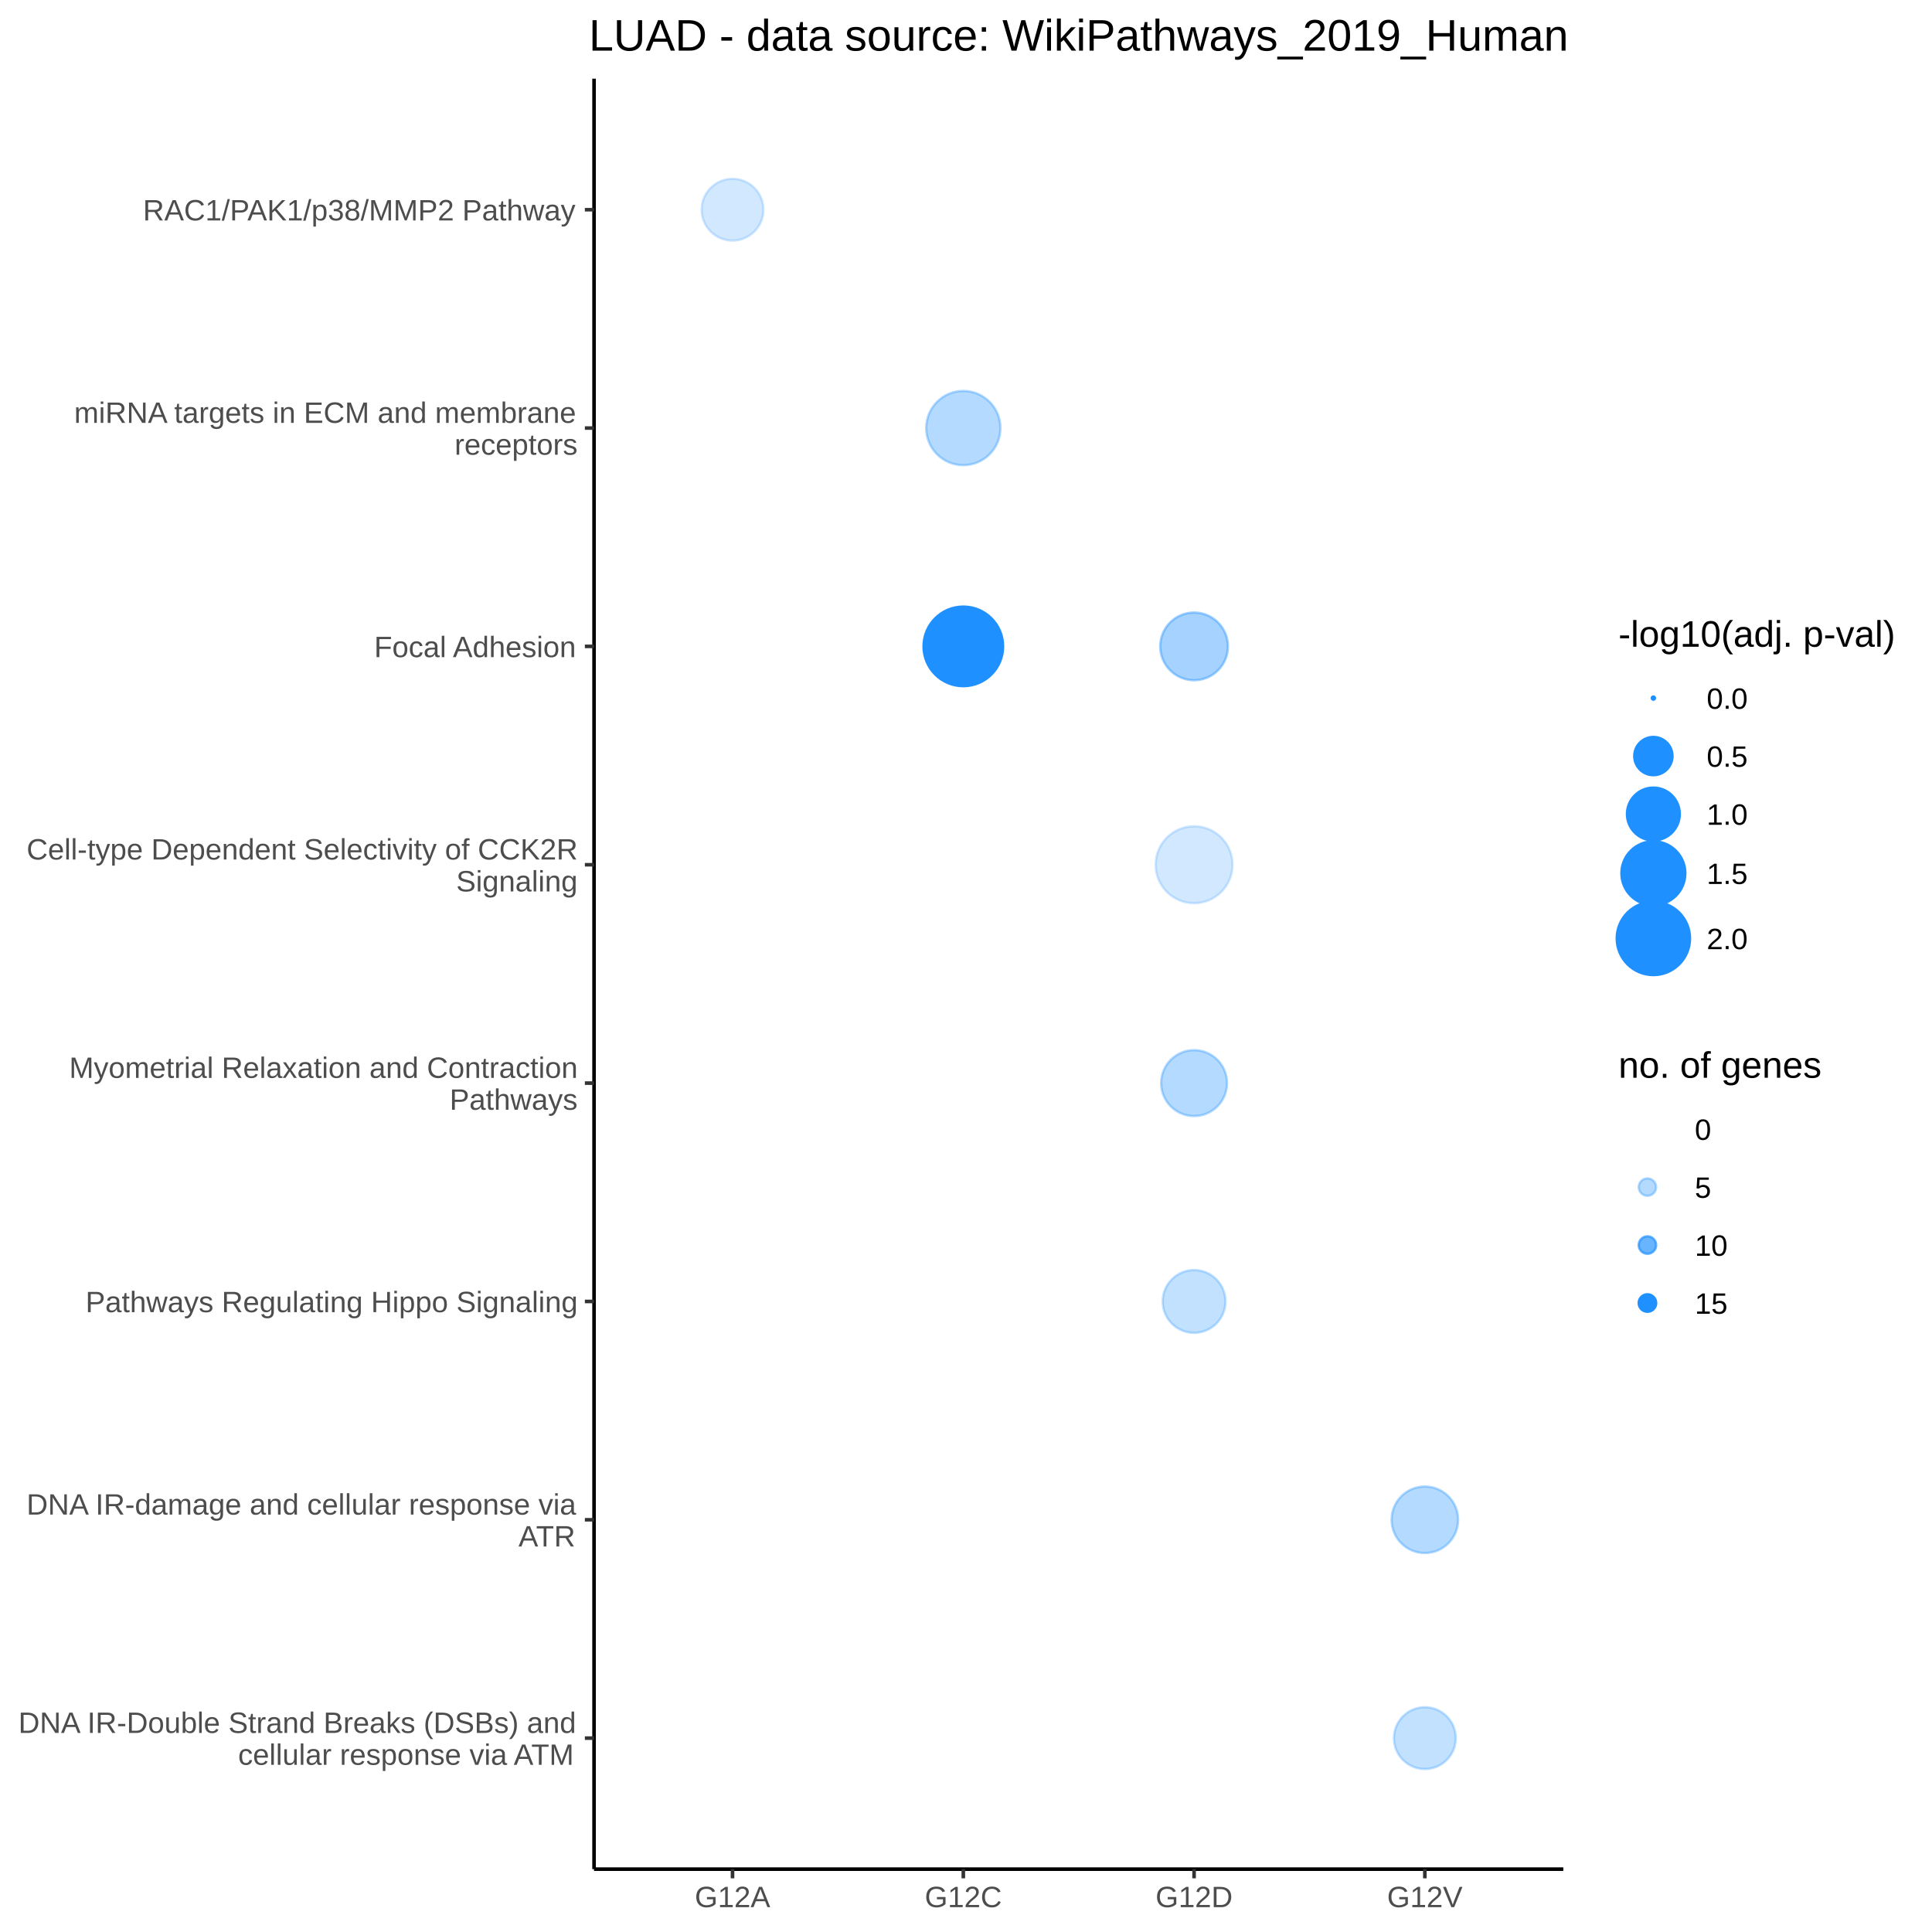
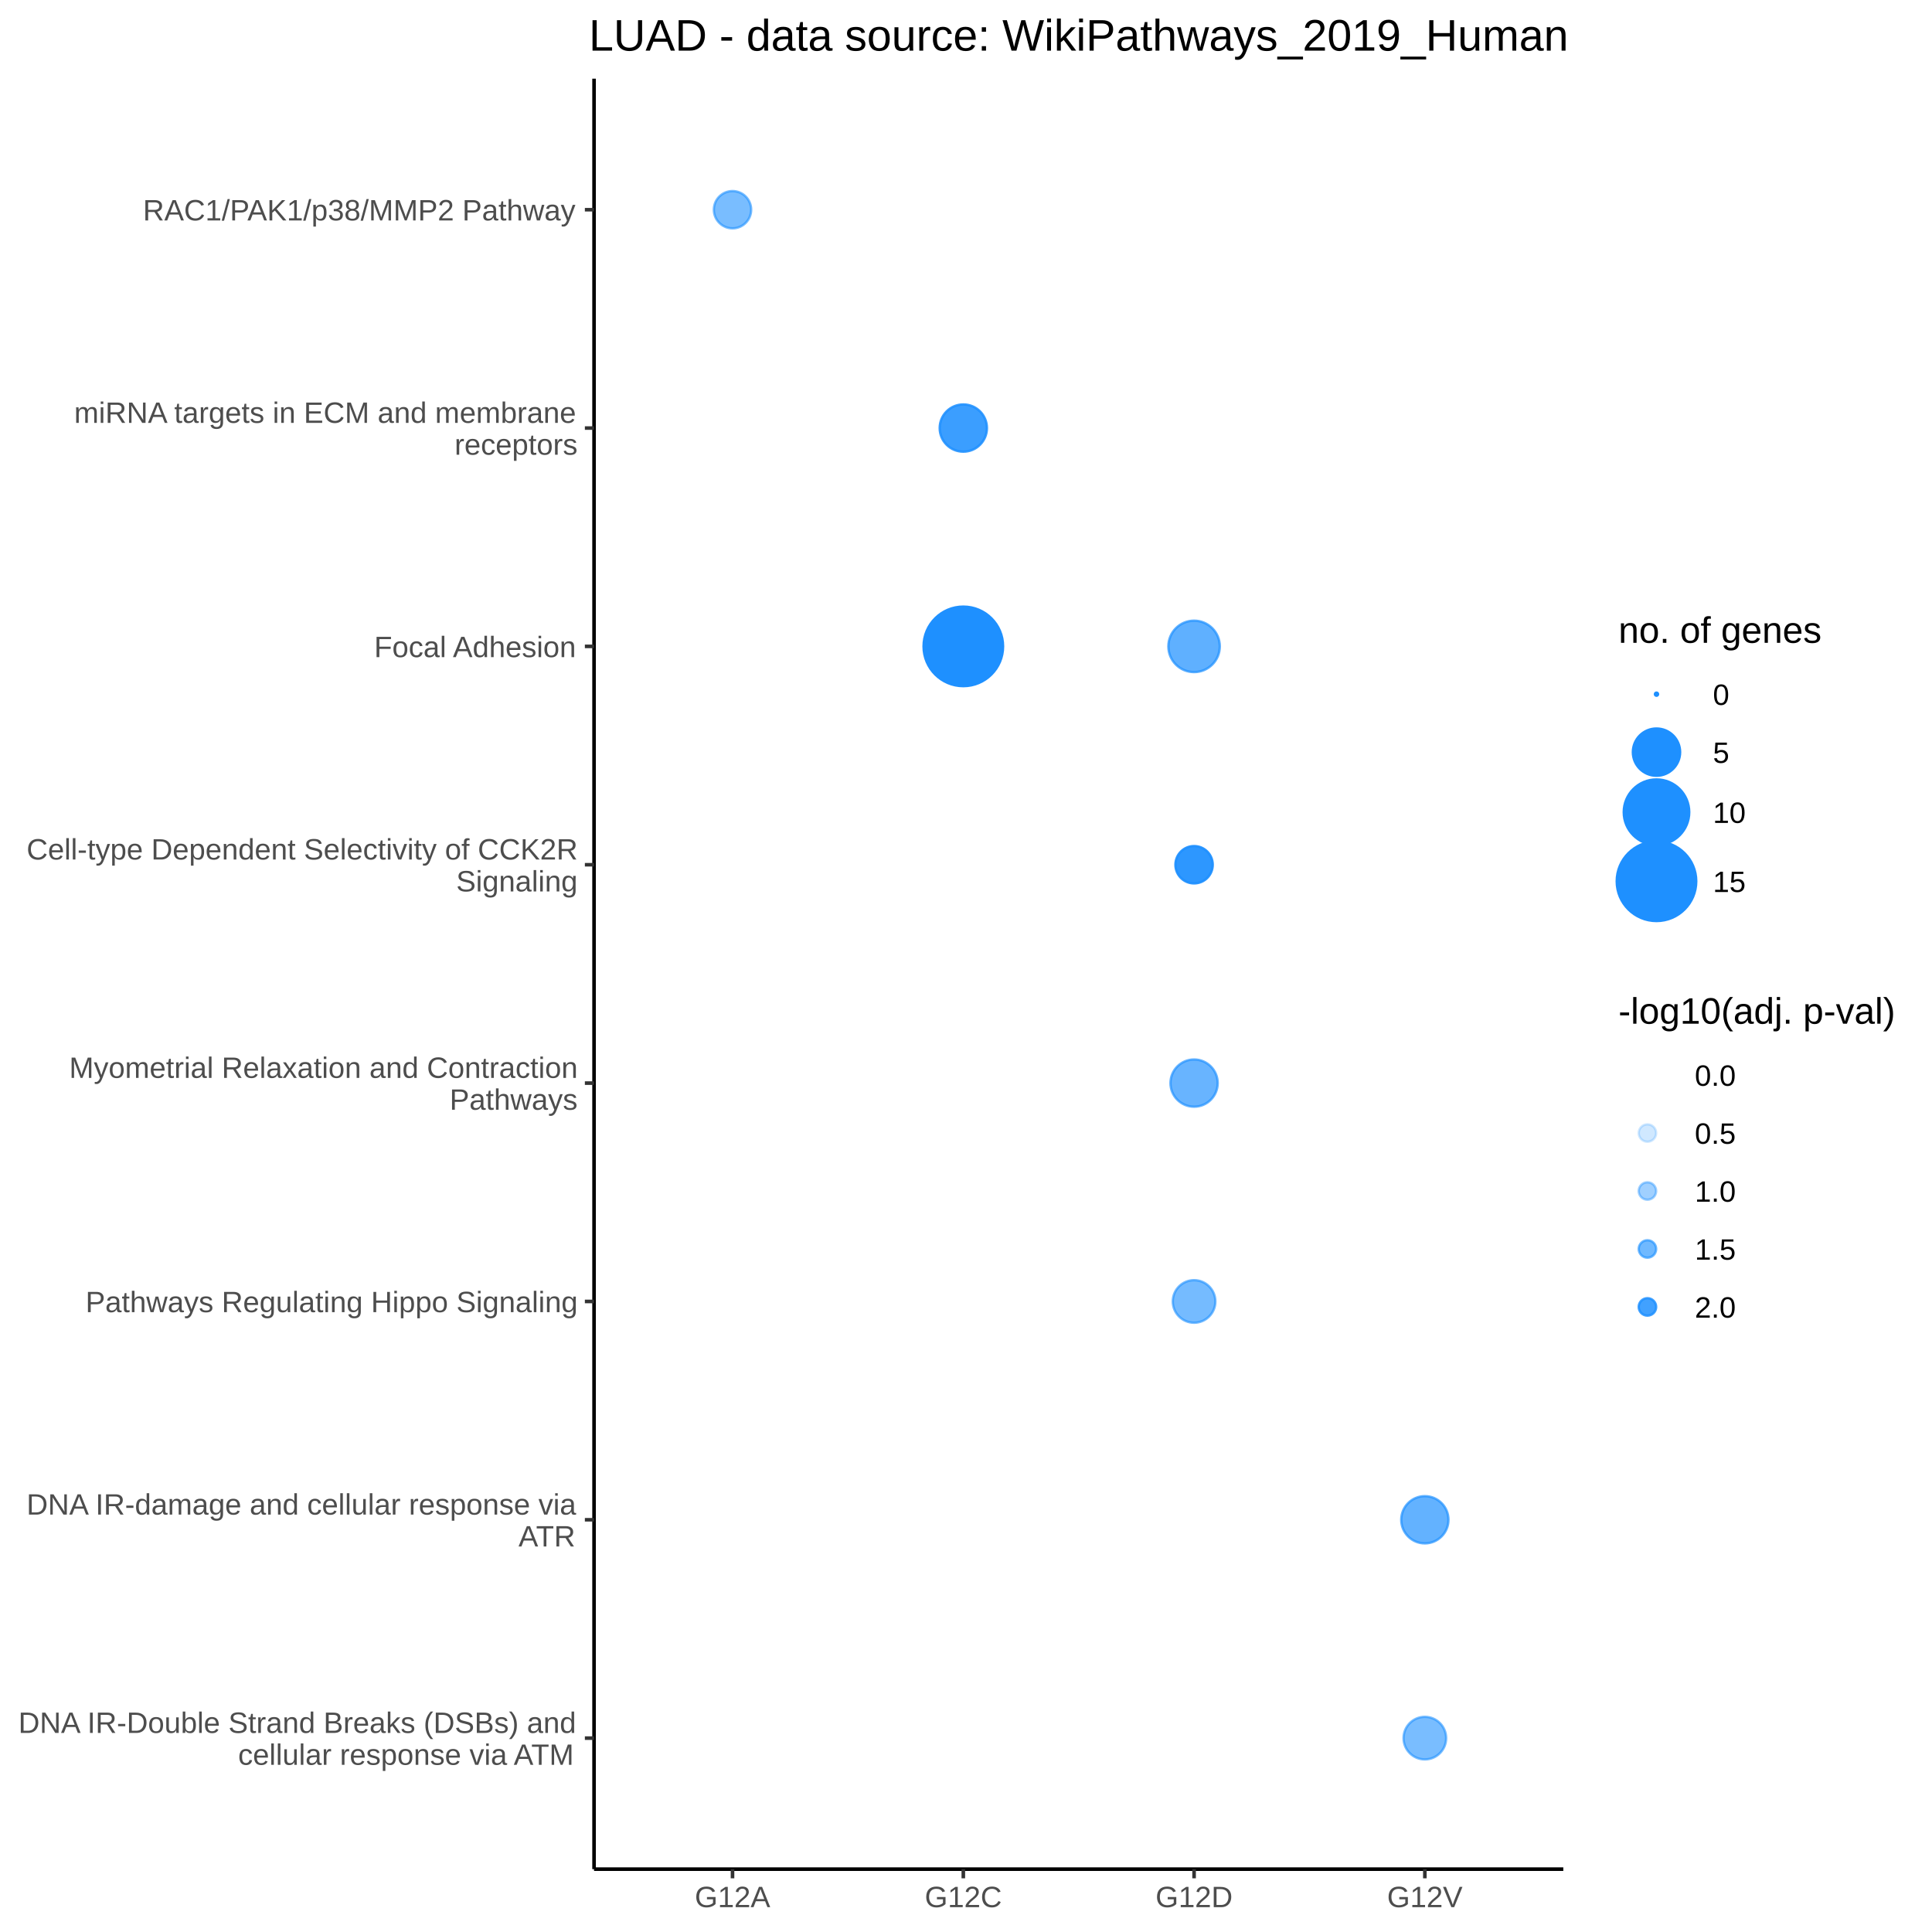
<svg xmlns="http://www.w3.org/2000/svg" viewBox="0 0 576.00 576.00">
  <defs>
    <style type="text/css">
    line, polyline, polygon, path, rect, circle {
      fill: none;
      stroke: #000000;
      stroke-linecap: round;
      stroke-linejoin: round;
      stroke-miterlimit: 10.00;
    }
  </style>
  </defs>
  <rect width="100%" height="100%" style="stroke: none; fill: #FFFFFF;" />
  <rect x="0.00" y="0.00" width="576.00" height="576.00" style="stroke-width: 1.07; stroke: #FFFFFF; fill: #FFFFFF;" />
  <defs>
    <clipPath id="cpMTc3LjExfDQ2Ni4wOHw1NTcuMjZ8MjMuNDY=">
      <rect x="177.11" y="23.46" width="288.97" height="533.80" />
    </clipPath>
  </defs>
  <rect x="177.11" y="23.46" width="288.97" height="533.80" style="stroke-width: 1.07; stroke: none; fill: #FFFFFF;" clip-path="url(#cpMTc3LjExfDQ2Ni4wOHw1NTcuMjZ8MjMuNDY=)" />
  <circle cx="218.39" cy="257.81" r="0.35pt" style="stroke-width: 0.71; stroke: none;" clip-path="url(#cpMTc3LjExfDQ2Ni4wOHw1NTcuMjZ8MjMuNDY=)" />
  <circle cx="218.39" cy="453.10" r="0.35pt" style="stroke-width: 0.71; stroke: none;" clip-path="url(#cpMTc3LjExfDQ2Ni4wOHw1NTcuMjZ8MjMuNDY=)" />
  <circle cx="218.39" cy="518.20" r="0.35pt" style="stroke-width: 0.71; stroke: none;" clip-path="url(#cpMTc3LjExfDQ2Ni4wOHw1NTcuMjZ8MjMuNDY=)" />
  <circle cx="218.39" cy="192.71" r="0.35pt" style="stroke-width: 0.71; stroke: none;" clip-path="url(#cpMTc3LjExfDQ2Ni4wOHw1NTcuMjZ8MjMuNDY=)" />
  <circle cx="218.39" cy="127.62" r="0.35pt" style="stroke-width: 0.71; stroke: none;" clip-path="url(#cpMTc3LjExfDQ2Ni4wOHw1NTcuMjZ8MjMuNDY=)" />
  <circle cx="218.39" cy="322.91" r="0.35pt" style="stroke-width: 0.71; stroke: none;" clip-path="url(#cpMTc3LjExfDQ2Ni4wOHw1NTcuMjZ8MjMuNDY=)" />
  <circle cx="218.39" cy="388.01" r="0.35pt" style="stroke-width: 0.71; stroke: none;" clip-path="url(#cpMTc3LjExfDQ2Ni4wOHw1NTcuMjZ8MjMuNDY=)" />
-   <circle cx="218.39" cy="62.52" r="6.91pt" style="stroke-width: 0.71; stroke: #1E90FF; stroke-opacity: 0.20; fill: #1E90FF; fill-opacity: 0.20;" clip-path="url(#cpMTc3LjExfDQ2Ni4wOHw1NTcuMjZ8MjMuNDY=)" />
+   <circle cx="218.39" cy="62.52" r="4.17pt" style="stroke-width: 0.71; stroke: #1E90FF; stroke-opacity: 0.59; fill: #1E90FF; fill-opacity: 0.59;" clip-path="url(#cpMTc3LjExfDQ2Ni4wOHw1NTcuMjZ8MjMuNDY=)" />
  <circle cx="287.20" cy="257.81" r="0.35pt" style="stroke-width: 0.71; stroke: none;" clip-path="url(#cpMTc3LjExfDQ2Ni4wOHw1NTcuMjZ8MjMuNDY=)" />
  <circle cx="287.20" cy="453.10" r="0.35pt" style="stroke-width: 0.71; stroke: none;" clip-path="url(#cpMTc3LjExfDQ2Ni4wOHw1NTcuMjZ8MjMuNDY=)" />
  <circle cx="287.20" cy="518.20" r="0.35pt" style="stroke-width: 0.71; stroke: none;" clip-path="url(#cpMTc3LjExfDQ2Ni4wOHw1NTcuMjZ8MjMuNDY=)" />
  <circle cx="287.20" cy="192.71" r="8.89pt" style="stroke-width: 0.71; stroke: #1E90FF; fill: #1E90FF;" clip-path="url(#cpMTc3LjExfDQ2Ni4wOHw1NTcuMjZ8MjMuNDY=)" />
-   <circle cx="287.20" cy="127.62" r="8.30pt" style="stroke-width: 0.71; stroke: #1E90FF; stroke-opacity: 0.33; fill: #1E90FF; fill-opacity: 0.33;" clip-path="url(#cpMTc3LjExfDQ2Ni4wOHw1NTcuMjZ8MjMuNDY=)" />
+   <circle cx="287.20" cy="127.62" r="5.28pt" style="stroke-width: 0.71; stroke: #1E90FF; stroke-opacity: 0.87; fill: #1E90FF; fill-opacity: 0.87;" clip-path="url(#cpMTc3LjExfDQ2Ni4wOHw1NTcuMjZ8MjMuNDY=)" />
  <circle cx="287.20" cy="322.91" r="0.35pt" style="stroke-width: 0.71; stroke: none;" clip-path="url(#cpMTc3LjExfDQ2Ni4wOHw1NTcuMjZ8MjMuNDY=)" />
  <circle cx="287.20" cy="388.01" r="0.35pt" style="stroke-width: 0.71; stroke: none;" clip-path="url(#cpMTc3LjExfDQ2Ni4wOHw1NTcuMjZ8MjMuNDY=)" />
  <circle cx="287.20" cy="62.52" r="0.35pt" style="stroke-width: 0.71; stroke: none;" clip-path="url(#cpMTc3LjExfDQ2Ni4wOHw1NTcuMjZ8MjMuNDY=)" />
-   <circle cx="356.00" cy="257.81" r="8.60pt" style="stroke-width: 0.71; stroke: #1E90FF; stroke-opacity: 0.20; fill: #1E90FF; fill-opacity: 0.20;" clip-path="url(#cpMTc3LjExfDQ2Ni4wOHw1NTcuMjZ8MjMuNDY=)" />
+   <circle cx="356.00" cy="257.81" r="4.17pt" style="stroke-width: 0.71; stroke: #1E90FF; stroke-opacity: 0.93; fill: #1E90FF; fill-opacity: 0.93;" clip-path="url(#cpMTc3LjExfDQ2Ni4wOHw1NTcuMjZ8MjMuNDY=)" />
  <circle cx="356.00" cy="453.10" r="0.35pt" style="stroke-width: 0.71; stroke: none;" clip-path="url(#cpMTc3LjExfDQ2Ni4wOHw1NTcuMjZ8MjMuNDY=)" />
  <circle cx="356.00" cy="518.20" r="0.35pt" style="stroke-width: 0.71; stroke: none;" clip-path="url(#cpMTc3LjExfDQ2Ni4wOHw1NTcuMjZ8MjMuNDY=)" />
-   <circle cx="356.00" cy="192.71" r="7.57pt" style="stroke-width: 0.71; stroke: #1E90FF; stroke-opacity: 0.40; fill: #1E90FF; fill-opacity: 0.40;" clip-path="url(#cpMTc3LjExfDQ2Ni4wOHw1NTcuMjZ8MjMuNDY=)" />
+   <circle cx="356.00" cy="192.71" r="5.75pt" style="stroke-width: 0.71; stroke: #1E90FF; stroke-opacity: 0.71; fill: #1E90FF; fill-opacity: 0.71;" clip-path="url(#cpMTc3LjExfDQ2Ni4wOHw1NTcuMjZ8MjMuNDY=)" />
  <circle cx="356.00" cy="127.62" r="0.35pt" style="stroke-width: 0.71; stroke: none;" clip-path="url(#cpMTc3LjExfDQ2Ni4wOHw1NTcuMjZ8MjMuNDY=)" />
-   <circle cx="356.00" cy="322.91" r="7.37pt" style="stroke-width: 0.71; stroke: #1E90FF; stroke-opacity: 0.33; fill: #1E90FF; fill-opacity: 0.33;" clip-path="url(#cpMTc3LjExfDQ2Ni4wOHw1NTcuMjZ8MjMuNDY=)" />
-   <circle cx="356.00" cy="388.01" r="7.02pt" style="stroke-width: 0.71; stroke: #1E90FF; stroke-opacity: 0.27; fill: #1E90FF; fill-opacity: 0.27;" clip-path="url(#cpMTc3LjExfDQ2Ni4wOHw1NTcuMjZ8MjMuNDY=)" />
+   <circle cx="356.00" cy="322.91" r="5.28pt" style="stroke-width: 0.71; stroke: #1E90FF; stroke-opacity: 0.67; fill: #1E90FF; fill-opacity: 0.67;" clip-path="url(#cpMTc3LjExfDQ2Ni4wOHw1NTcuMjZ8MjMuNDY=)" />
+   <circle cx="356.00" cy="388.01" r="4.76pt" style="stroke-width: 0.71; stroke: #1E90FF; stroke-opacity: 0.61; fill: #1E90FF; fill-opacity: 0.61;" clip-path="url(#cpMTc3LjExfDQ2Ni4wOHw1NTcuMjZ8MjMuNDY=)" />
  <circle cx="356.00" cy="62.52" r="0.35pt" style="stroke-width: 0.71; stroke: none;" clip-path="url(#cpMTc3LjExfDQ2Ni4wOHw1NTcuMjZ8MjMuNDY=)" />
  <circle cx="424.80" cy="257.81" r="0.35pt" style="stroke-width: 0.71; stroke: none;" clip-path="url(#cpMTc3LjExfDQ2Ni4wOHw1NTcuMjZ8MjMuNDY=)" />
-   <circle cx="424.80" cy="453.10" r="7.44pt" style="stroke-width: 0.71; stroke: #1E90FF; stroke-opacity: 0.33; fill: #1E90FF; fill-opacity: 0.33;" clip-path="url(#cpMTc3LjExfDQ2Ni4wOHw1NTcuMjZ8MjMuNDY=)" />
-   <circle cx="424.80" cy="518.20" r="6.91pt" style="stroke-width: 0.71; stroke: #1E90FF; stroke-opacity: 0.27; fill: #1E90FF; fill-opacity: 0.27;" clip-path="url(#cpMTc3LjExfDQ2Ni4wOHw1NTcuMjZ8MjMuNDY=)" />
+   <circle cx="424.80" cy="453.10" r="5.28pt" style="stroke-width: 0.71; stroke: #1E90FF; stroke-opacity: 0.69; fill: #1E90FF; fill-opacity: 0.69;" clip-path="url(#cpMTc3LjExfDQ2Ni4wOHw1NTcuMjZ8MjMuNDY=)" />
+   <circle cx="424.80" cy="518.20" r="4.76pt" style="stroke-width: 0.71; stroke: #1E90FF; stroke-opacity: 0.59; fill: #1E90FF; fill-opacity: 0.59;" clip-path="url(#cpMTc3LjExfDQ2Ni4wOHw1NTcuMjZ8MjMuNDY=)" />
  <circle cx="424.80" cy="192.71" r="0.35pt" style="stroke-width: 0.71; stroke: none;" clip-path="url(#cpMTc3LjExfDQ2Ni4wOHw1NTcuMjZ8MjMuNDY=)" />
  <circle cx="424.80" cy="127.62" r="0.35pt" style="stroke-width: 0.71; stroke: none;" clip-path="url(#cpMTc3LjExfDQ2Ni4wOHw1NTcuMjZ8MjMuNDY=)" />
  <circle cx="424.80" cy="322.91" r="0.35pt" style="stroke-width: 0.71; stroke: none;" clip-path="url(#cpMTc3LjExfDQ2Ni4wOHw1NTcuMjZ8MjMuNDY=)" />
  <circle cx="424.80" cy="388.01" r="0.35pt" style="stroke-width: 0.71; stroke: none;" clip-path="url(#cpMTc3LjExfDQ2Ni4wOHw1NTcuMjZ8MjMuNDY=)" />
  <circle cx="424.80" cy="62.52" r="0.35pt" style="stroke-width: 0.71; stroke: none;" clip-path="url(#cpMTc3LjExfDQ2Ni4wOHw1NTcuMjZ8MjMuNDY=)" />
  <defs>
    <clipPath id="cpMC4wMHw1NzYuMDB8NTc2LjAwfDAuMDA=">
      <rect x="0.00" y="0.00" width="576.00" height="576.00" />
    </clipPath>
  </defs>
  <polyline points="177.11,557.26 177.11,23.46 " style="stroke-width: 1.07; stroke-linecap: butt;" clip-path="url(#cpMC4wMHw1NzYuMDB8NTc2LjAwfDAuMDA=)" />
  <g clip-path="url(#cpMC4wMHw1NzYuMDB8NTc2LjAwfDAuMDA=)">
    <text x="5.48" y="516.65" style="font-size: 8.80px; fill: #4D4D4D; font-family: Arial;" textLength="166.70px" lengthAdjust="spacingAndGlyphs">DNA IR-Double Strand Breaks (DSBs) and</text>
  </g>
  <g clip-path="url(#cpMC4wMHw1NzYuMDB8NTc2LjAwfDAuMDA=)">
    <text x="70.99" y="526.16" style="font-size: 8.80px; fill: #4D4D4D; font-family: Arial;" textLength="101.19px" lengthAdjust="spacingAndGlyphs">cellular response via ATM</text>
  </g>
  <g clip-path="url(#cpMC4wMHw1NzYuMDB8NTc2LjAwfDAuMDA=)">
    <text x="7.92" y="451.56" style="font-size: 8.80px; fill: #4D4D4D; font-family: Arial;" textLength="164.27px" lengthAdjust="spacingAndGlyphs">DNA IR-damage and cellular response via</text>
  </g>
  <g clip-path="url(#cpMC4wMHw1NzYuMDB8NTc2LjAwfDAuMDA=)">
    <text x="154.59" y="461.06" style="font-size: 8.80px; fill: #4D4D4D; font-family: Arial;" textLength="17.59px" lengthAdjust="spacingAndGlyphs">ATR</text>
  </g>
  <g clip-path="url(#cpMC4wMHw1NzYuMDB8NTc2LjAwfDAuMDA=)">
    <text x="25.50" y="391.21" style="font-size: 8.80px; fill: #4D4D4D; font-family: Arial;" textLength="146.68px" lengthAdjust="spacingAndGlyphs">Pathways Regulating Hippo Signaling</text>
  </g>
  <g clip-path="url(#cpMC4wMHw1NzYuMDB8NTc2LjAwfDAuMDA=)">
    <text x="20.63" y="321.36" style="font-size: 8.80px; fill: #4D4D4D; font-family: Arial;" textLength="151.55px" lengthAdjust="spacingAndGlyphs">Myometrial Relaxation and Contraction</text>
  </g>
  <g clip-path="url(#cpMC4wMHw1NzYuMDB8NTc2LjAwfDAuMDA=)">
    <text x="134.05" y="330.86" style="font-size: 8.80px; fill: #4D4D4D; font-family: Arial;" textLength="38.13px" lengthAdjust="spacingAndGlyphs">Pathways</text>
  </g>
  <g clip-path="url(#cpMC4wMHw1NzYuMDB8NTc2LjAwfDAuMDA=)">
    <text x="7.92" y="256.26" style="font-size: 8.80px; fill: #4D4D4D; font-family: Arial;" textLength="164.27px" lengthAdjust="spacingAndGlyphs">Cell-type Dependent Selectivity of CCK2R</text>
  </g>
  <g clip-path="url(#cpMC4wMHw1NzYuMDB8NTc2LjAwfDAuMDA=)">
    <text x="136.00" y="265.77" style="font-size: 8.80px; fill: #4D4D4D; font-family: Arial;" textLength="36.18px" lengthAdjust="spacingAndGlyphs">Signaling</text>
  </g>
  <g clip-path="url(#cpMC4wMHw1NzYuMDB8NTc2LjAwfDAuMDA=)">
    <text x="111.55" y="195.92" style="font-size: 8.80px; fill: #4D4D4D; font-family: Arial;" textLength="60.63px" lengthAdjust="spacingAndGlyphs">Focal Adhesion</text>
  </g>
  <g clip-path="url(#cpMC4wMHw1NzYuMDB8NTc2LjAwfDAuMDA=)">
    <text x="22.11" y="126.07" style="font-size: 8.80px; fill: #4D4D4D; font-family: Arial;" textLength="150.08px" lengthAdjust="spacingAndGlyphs">miRNA targets in ECM and membrane</text>
  </g>
  <g clip-path="url(#cpMC4wMHw1NzYuMDB8NTc2LjAwfDAuMDA=)">
    <text x="135.52" y="135.57" style="font-size: 8.80px; fill: #4D4D4D; font-family: Arial;" textLength="36.67px" lengthAdjust="spacingAndGlyphs">receptors</text>
  </g>
  <g clip-path="url(#cpMC4wMHw1NzYuMDB8NTc2LjAwfDAuMDA=)">
    <text x="42.62" y="65.72" style="font-size: 8.80px; fill: #4D4D4D; font-family: Arial;" textLength="129.56px" lengthAdjust="spacingAndGlyphs">RAC1/PAK1/p38/MMP2 Pathway</text>
  </g>
  <polyline points="174.37,518.20 177.11,518.20 " style="stroke-width: 1.07; stroke: #333333; stroke-linecap: butt;" clip-path="url(#cpMC4wMHw1NzYuMDB8NTc2LjAwfDAuMDA=)" />
  <polyline points="174.37,453.10 177.11,453.10 " style="stroke-width: 1.07; stroke: #333333; stroke-linecap: butt;" clip-path="url(#cpMC4wMHw1NzYuMDB8NTc2LjAwfDAuMDA=)" />
  <polyline points="174.37,388.01 177.11,388.01 " style="stroke-width: 1.07; stroke: #333333; stroke-linecap: butt;" clip-path="url(#cpMC4wMHw1NzYuMDB8NTc2LjAwfDAuMDA=)" />
  <polyline points="174.37,322.91 177.11,322.91 " style="stroke-width: 1.07; stroke: #333333; stroke-linecap: butt;" clip-path="url(#cpMC4wMHw1NzYuMDB8NTc2LjAwfDAuMDA=)" />
  <polyline points="174.37,257.81 177.11,257.81 " style="stroke-width: 1.07; stroke: #333333; stroke-linecap: butt;" clip-path="url(#cpMC4wMHw1NzYuMDB8NTc2LjAwfDAuMDA=)" />
  <polyline points="174.37,192.71 177.11,192.71 " style="stroke-width: 1.07; stroke: #333333; stroke-linecap: butt;" clip-path="url(#cpMC4wMHw1NzYuMDB8NTc2LjAwfDAuMDA=)" />
  <polyline points="174.37,127.62 177.11,127.62 " style="stroke-width: 1.07; stroke: #333333; stroke-linecap: butt;" clip-path="url(#cpMC4wMHw1NzYuMDB8NTc2LjAwfDAuMDA=)" />
  <polyline points="174.37,62.52 177.11,62.52 " style="stroke-width: 1.07; stroke: #333333; stroke-linecap: butt;" clip-path="url(#cpMC4wMHw1NzYuMDB8NTc2LjAwfDAuMDA=)" />
  <polyline points="177.11,557.26 466.08,557.26 " style="stroke-width: 1.07; stroke-linecap: butt;" clip-path="url(#cpMC4wMHw1NzYuMDB8NTc2LjAwfDAuMDA=)" />
  <polyline points="218.39,560.00 218.39,557.26 " style="stroke-width: 1.07; stroke: #333333; stroke-linecap: butt;" clip-path="url(#cpMC4wMHw1NzYuMDB8NTc2LjAwfDAuMDA=)" />
  <polyline points="287.20,560.00 287.20,557.26 " style="stroke-width: 1.07; stroke: #333333; stroke-linecap: butt;" clip-path="url(#cpMC4wMHw1NzYuMDB8NTc2LjAwfDAuMDA=)" />
  <polyline points="356.00,560.00 356.00,557.26 " style="stroke-width: 1.07; stroke: #333333; stroke-linecap: butt;" clip-path="url(#cpMC4wMHw1NzYuMDB8NTc2LjAwfDAuMDA=)" />
  <polyline points="424.80,560.00 424.80,557.26 " style="stroke-width: 1.07; stroke: #333333; stroke-linecap: butt;" clip-path="url(#cpMC4wMHw1NzYuMDB8NTc2LjAwfDAuMDA=)" />
  <g clip-path="url(#cpMC4wMHw1NzYuMDB8NTc2LjAwfDAuMDA=)">
    <text x="207.15" y="568.60" style="font-size: 8.80px; fill: #4D4D4D; font-family: Arial;" textLength="22.49px" lengthAdjust="spacingAndGlyphs">G12A</text>
  </g>
  <g clip-path="url(#cpMC4wMHw1NzYuMDB8NTc2LjAwfDAuMDA=)">
    <text x="275.71" y="568.60" style="font-size: 8.80px; fill: #4D4D4D; font-family: Arial;" textLength="22.98px" lengthAdjust="spacingAndGlyphs">G12C</text>
  </g>
  <g clip-path="url(#cpMC4wMHw1NzYuMDB8NTc2LjAwfDAuMDA=)">
    <text x="344.51" y="568.60" style="font-size: 8.80px; fill: #4D4D4D; font-family: Arial;" textLength="22.98px" lengthAdjust="spacingAndGlyphs">G12D</text>
  </g>
  <g clip-path="url(#cpMC4wMHw1NzYuMDB8NTc2LjAwfDAuMDA=)">
    <text x="413.55" y="568.60" style="font-size: 8.80px; fill: #4D4D4D; font-family: Arial;" textLength="22.49px" lengthAdjust="spacingAndGlyphs">G12V</text>
  </g>
-   <rect x="477.04" y="178.12" width="93.48" height="117.55" style="stroke-width: 1.07; stroke: none; fill: #FFFFFF;" clip-path="url(#cpMC4wMHw1NzYuMDB8NTc2LjAwfDAuMDA=)" />
+   <rect x="477.04" y="176.96" width="71.50" height="102.60" style="stroke-width: 1.07; stroke: none; fill: #FFFFFF;" clip-path="url(#cpMC4wMHw1NzYuMDB8NTc2LjAwfDAuMDA=)" />
  <g clip-path="url(#cpMC4wMHw1NzYuMDB8NTc2LjAwfDAuMDA=)">
-     <text x="482.52" y="192.81" style="font-size: 11.00px; font-family: Arial;" textLength="82.52px" lengthAdjust="spacingAndGlyphs">-log10(adj. p-val)</text>
+     <text x="482.52" y="191.65" style="font-size: 11.00px; font-family: Arial;" textLength="60.54px" lengthAdjust="spacingAndGlyphs">no. of genes</text>
  </g>
-   <circle cx="492.93" cy="208.13" r="0.35pt" style="stroke-width: 0.71; stroke: #1E90FF; fill: #1E90FF;" clip-path="url(#cpMC4wMHw1NzYuMDB8NTc2LjAwfDAuMDA=)" />
-   <circle cx="492.93" cy="225.41" r="4.27pt" style="stroke-width: 0.71; stroke: #1E90FF; fill: #1E90FF;" clip-path="url(#cpMC4wMHw1NzYuMDB8NTc2LjAwfDAuMDA=)" />
-   <circle cx="492.93" cy="242.69" r="5.90pt" style="stroke-width: 0.71; stroke: #1E90FF; fill: #1E90FF;" clip-path="url(#cpMC4wMHw1NzYuMDB8NTc2LjAwfDAuMDA=)" />
-   <circle cx="492.93" cy="260.35" r="7.14pt" style="stroke-width: 0.71; stroke: #1E90FF; fill: #1E90FF;" clip-path="url(#cpMC4wMHw1NzYuMDB8NTc2LjAwfDAuMDA=)" />
-   <circle cx="492.93" cy="279.78" r="8.19pt" style="stroke-width: 0.71; stroke: #1E90FF; fill: #1E90FF;" clip-path="url(#cpMC4wMHw1NzYuMDB8NTc2LjAwfDAuMDA=)" />
+   <circle cx="493.86" cy="206.96" r="0.35pt" style="stroke-width: 0.71; stroke: #1E90FF; fill: #1E90FF;" clip-path="url(#cpMC4wMHw1NzYuMDB8NTc2LjAwfDAuMDA=)" />
+   <circle cx="493.86" cy="224.24" r="5.28pt" style="stroke-width: 0.71; stroke: #1E90FF; fill: #1E90FF;" clip-path="url(#cpMC4wMHw1NzYuMDB8NTc2LjAwfDAuMDA=)" />
+   <circle cx="493.86" cy="242.14" r="7.32pt" style="stroke-width: 0.71; stroke: #1E90FF; fill: #1E90FF;" clip-path="url(#cpMC4wMHw1NzYuMDB8NTc2LjAwfDAuMDA=)" />
+   <circle cx="493.86" cy="262.74" r="8.89pt" style="stroke-width: 0.71; stroke: #1E90FF; fill: #1E90FF;" clip-path="url(#cpMC4wMHw1NzYuMDB8NTc2LjAwfDAuMDA=)" />
  <g clip-path="url(#cpMC4wMHw1NzYuMDB8NTc2LjAwfDAuMDA=)">
-     <text x="508.83" y="211.33" style="font-size: 8.80px; font-family: Arial;" textLength="12.23px" lengthAdjust="spacingAndGlyphs">0.0</text>
+     <text x="510.68" y="210.17" style="font-size: 8.80px; font-family: Arial;" textLength="4.89px" lengthAdjust="spacingAndGlyphs">0</text>
  </g>
  <g clip-path="url(#cpMC4wMHw1NzYuMDB8NTc2LjAwfDAuMDA=)">
-     <text x="508.83" y="228.61" style="font-size: 8.80px; font-family: Arial;" textLength="12.23px" lengthAdjust="spacingAndGlyphs">0.5</text>
+     <text x="510.68" y="227.45" style="font-size: 8.80px; font-family: Arial;" textLength="4.89px" lengthAdjust="spacingAndGlyphs">5</text>
  </g>
  <g clip-path="url(#cpMC4wMHw1NzYuMDB8NTc2LjAwfDAuMDA=)">
-     <text x="508.83" y="245.89" style="font-size: 8.80px; font-family: Arial;" textLength="12.23px" lengthAdjust="spacingAndGlyphs">1.0</text>
+     <text x="510.68" y="245.35" style="font-size: 8.80px; font-family: Arial;" textLength="9.78px" lengthAdjust="spacingAndGlyphs">10</text>
  </g>
  <g clip-path="url(#cpMC4wMHw1NzYuMDB8NTc2LjAwfDAuMDA=)">
-     <text x="508.83" y="263.55" style="font-size: 8.80px; font-family: Arial;" textLength="12.23px" lengthAdjust="spacingAndGlyphs">1.5</text>
+     <text x="510.68" y="265.94" style="font-size: 8.80px; font-family: Arial;" textLength="9.78px" lengthAdjust="spacingAndGlyphs">15</text>
+   </g>
+   <rect x="477.04" y="290.52" width="93.48" height="113.24" style="stroke-width: 1.07; stroke: none; fill: #FFFFFF;" clip-path="url(#cpMC4wMHw1NzYuMDB8NTc2LjAwfDAuMDA=)" />
+   <g clip-path="url(#cpMC4wMHw1NzYuMDB8NTc2LjAwfDAuMDA=)">
+     <text x="482.52" y="305.21" style="font-size: 11.00px; font-family: Arial;" textLength="82.52px" lengthAdjust="spacingAndGlyphs">-log10(adj. p-val)</text>
+   </g>
+   <circle cx="491.16" cy="320.52" r="1.95pt" style="stroke-width: 0.71; stroke: none;" clip-path="url(#cpMC4wMHw1NzYuMDB8NTc2LjAwfDAuMDA=)" />
+   <circle cx="491.16" cy="337.80" r="1.95pt" style="stroke-width: 0.71; stroke: #1E90FF; stroke-opacity: 0.21; fill: #1E90FF; fill-opacity: 0.21;" clip-path="url(#cpMC4wMHw1NzYuMDB8NTc2LjAwfDAuMDA=)" />
+   <circle cx="491.16" cy="355.08" r="1.95pt" style="stroke-width: 0.71; stroke: #1E90FF; stroke-opacity: 0.42; fill: #1E90FF; fill-opacity: 0.42;" clip-path="url(#cpMC4wMHw1NzYuMDB8NTc2LjAwfDAuMDA=)" />
+   <circle cx="491.16" cy="372.36" r="1.95pt" style="stroke-width: 0.71; stroke: #1E90FF; stroke-opacity: 0.63; fill: #1E90FF; fill-opacity: 0.63;" clip-path="url(#cpMC4wMHw1NzYuMDB8NTc2LjAwfDAuMDA=)" />
+   <circle cx="491.16" cy="389.64" r="1.95pt" style="stroke-width: 0.71; stroke: #1E90FF; stroke-opacity: 0.84; fill: #1E90FF; fill-opacity: 0.84;" clip-path="url(#cpMC4wMHw1NzYuMDB8NTc2LjAwfDAuMDA=)" />
+   <g clip-path="url(#cpMC4wMHw1NzYuMDB8NTc2LjAwfDAuMDA=)">
+     <text x="505.28" y="323.72" style="font-size: 8.80px; font-family: Arial;" textLength="12.23px" lengthAdjust="spacingAndGlyphs">0.0</text>
  </g>
  <g clip-path="url(#cpMC4wMHw1NzYuMDB8NTc2LjAwfDAuMDA=)">
-     <text x="508.83" y="282.98" style="font-size: 8.80px; font-family: Arial;" textLength="12.23px" lengthAdjust="spacingAndGlyphs">2.0</text>
-   </g>
-   <rect x="477.04" y="306.63" width="71.50" height="95.96" style="stroke-width: 1.07; stroke: none; fill: #FFFFFF;" clip-path="url(#cpMC4wMHw1NzYuMDB8NTc2LjAwfDAuMDA=)" />
-   <g clip-path="url(#cpMC4wMHw1NzYuMDB8NTc2LjAwfDAuMDA=)">
-     <text x="482.52" y="321.32" style="font-size: 11.00px; font-family: Arial;" textLength="60.54px" lengthAdjust="spacingAndGlyphs">no. of genes</text>
-   </g>
-   <circle cx="491.16" cy="336.64" r="1.95pt" style="stroke-width: 0.71; stroke: none;" clip-path="url(#cpMC4wMHw1NzYuMDB8NTc2LjAwfDAuMDA=)" />
-   <circle cx="491.16" cy="353.92" r="1.95pt" style="stroke-width: 0.71; stroke: #1E90FF; stroke-opacity: 0.33; fill: #1E90FF; fill-opacity: 0.33;" clip-path="url(#cpMC4wMHw1NzYuMDB8NTc2LjAwfDAuMDA=)" />
-   <circle cx="491.16" cy="371.20" r="1.95pt" style="stroke-width: 0.71; stroke: #1E90FF; stroke-opacity: 0.67; fill: #1E90FF; fill-opacity: 0.67;" clip-path="url(#cpMC4wMHw1NzYuMDB8NTc2LjAwfDAuMDA=)" />
-   <circle cx="491.16" cy="388.48" r="1.95pt" style="stroke-width: 0.71; stroke: #1E90FF; fill: #1E90FF;" clip-path="url(#cpMC4wMHw1NzYuMDB8NTc2LjAwfDAuMDA=)" />
-   <g clip-path="url(#cpMC4wMHw1NzYuMDB8NTc2LjAwfDAuMDA=)">
-     <text x="505.28" y="339.84" style="font-size: 8.80px; font-family: Arial;" textLength="4.89px" lengthAdjust="spacingAndGlyphs">0</text>
+     <text x="505.28" y="341.00" style="font-size: 8.80px; font-family: Arial;" textLength="12.23px" lengthAdjust="spacingAndGlyphs">0.5</text>
  </g>
  <g clip-path="url(#cpMC4wMHw1NzYuMDB8NTc2LjAwfDAuMDA=)">
-     <text x="505.28" y="357.12" style="font-size: 8.80px; font-family: Arial;" textLength="4.89px" lengthAdjust="spacingAndGlyphs">5</text>
+     <text x="505.28" y="358.28" style="font-size: 8.80px; font-family: Arial;" textLength="12.23px" lengthAdjust="spacingAndGlyphs">1.0</text>
  </g>
  <g clip-path="url(#cpMC4wMHw1NzYuMDB8NTc2LjAwfDAuMDA=)">
-     <text x="505.28" y="374.40" style="font-size: 8.80px; font-family: Arial;" textLength="9.78px" lengthAdjust="spacingAndGlyphs">10</text>
+     <text x="505.28" y="375.56" style="font-size: 8.80px; font-family: Arial;" textLength="12.23px" lengthAdjust="spacingAndGlyphs">1.5</text>
  </g>
  <g clip-path="url(#cpMC4wMHw1NzYuMDB8NTc2LjAwfDAuMDA=)">
-     <text x="505.28" y="391.68" style="font-size: 8.80px; font-family: Arial;" textLength="9.78px" lengthAdjust="spacingAndGlyphs">15</text>
+     <text x="505.28" y="392.84" style="font-size: 8.80px; font-family: Arial;" textLength="12.23px" lengthAdjust="spacingAndGlyphs">2.0</text>
  </g>
  <g clip-path="url(#cpMC4wMHw1NzYuMDB8NTc2LjAwfDAuMDA=)">
    <text x="175.58" y="15.10" style="font-size: 13.20px; font-family: Arial;" textLength="292.04px" lengthAdjust="spacingAndGlyphs">LUAD - data source: WikiPathways_2019_Human</text>
  </g>
</svg>
